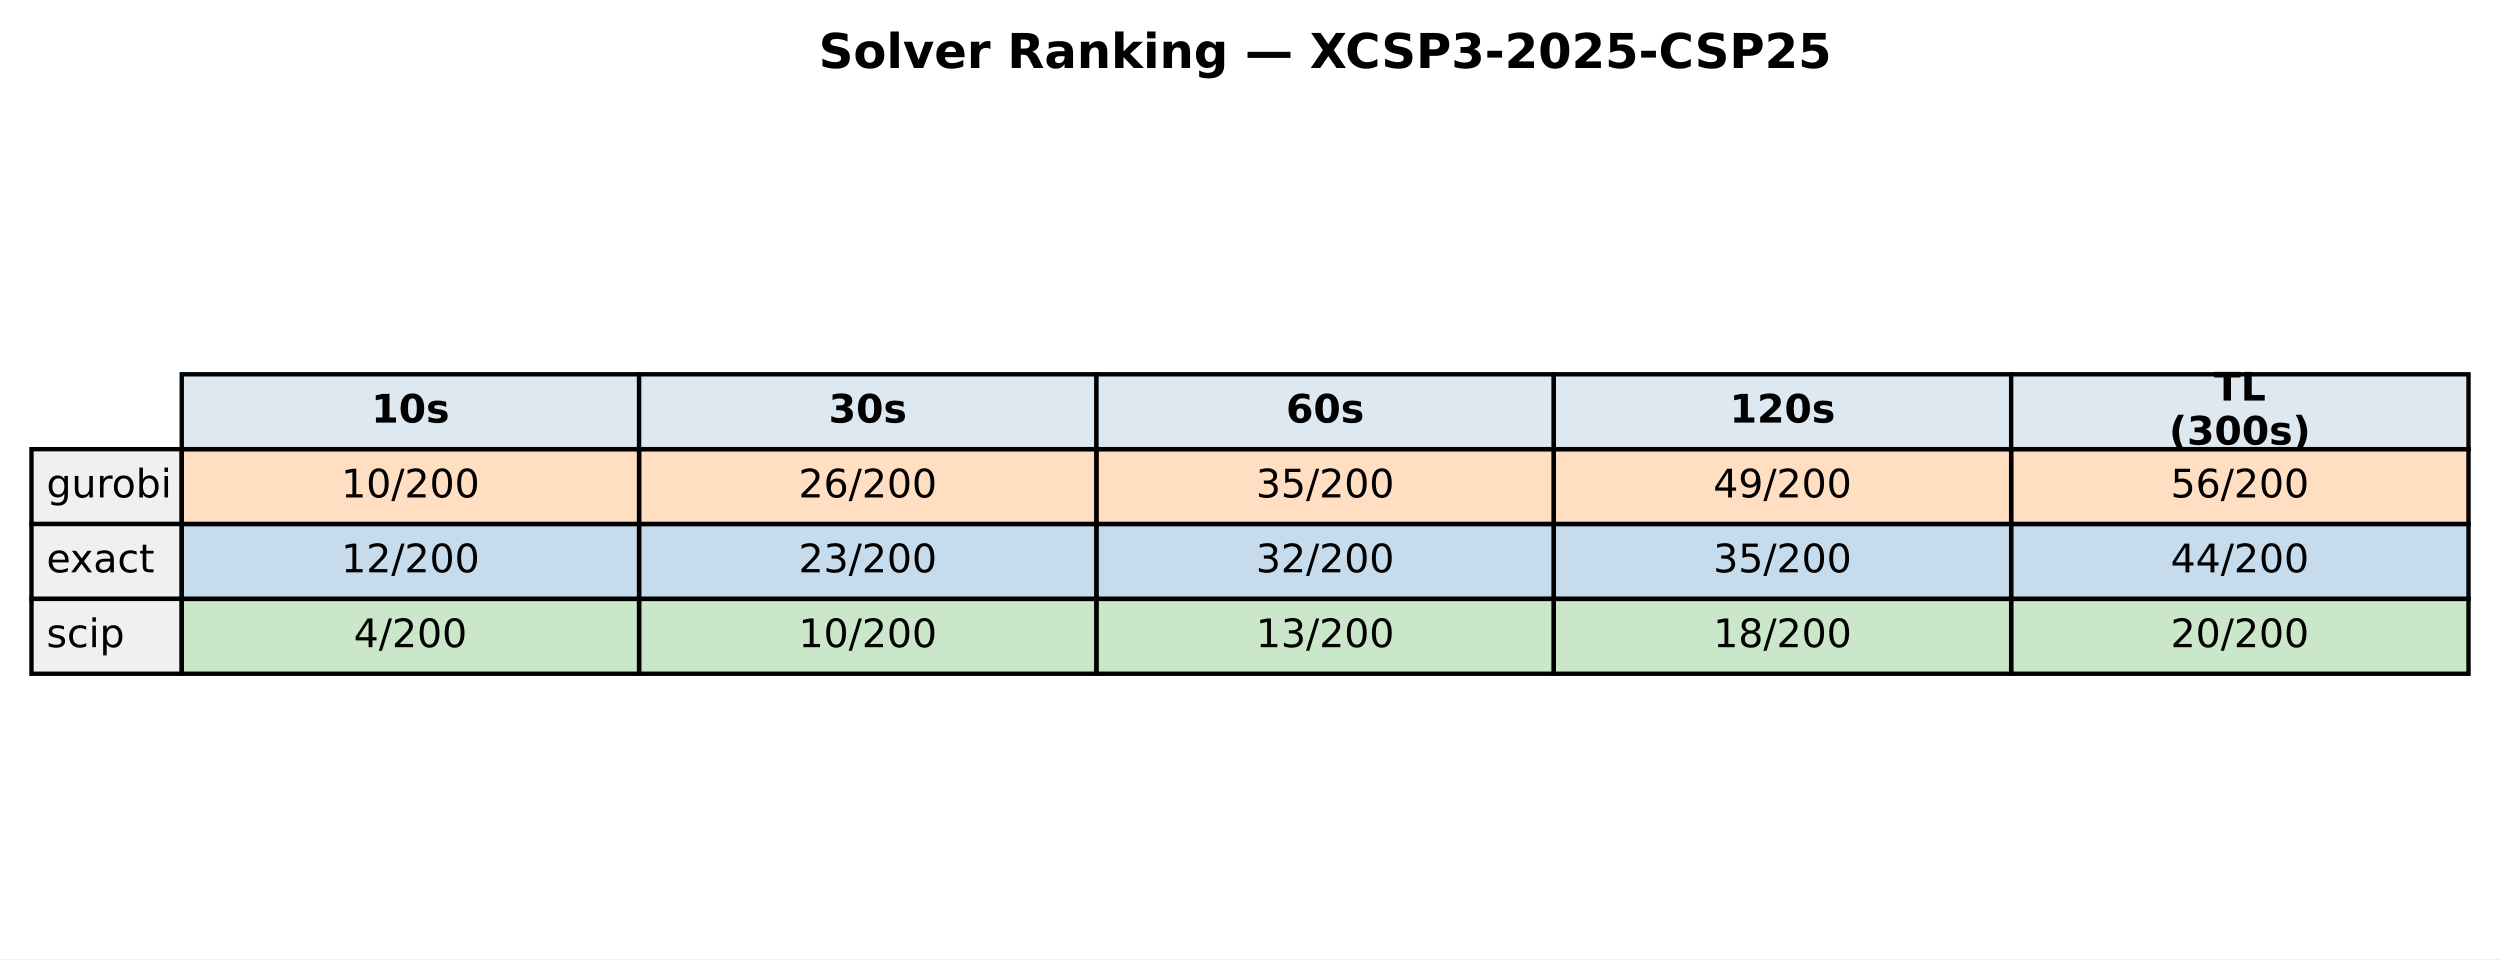
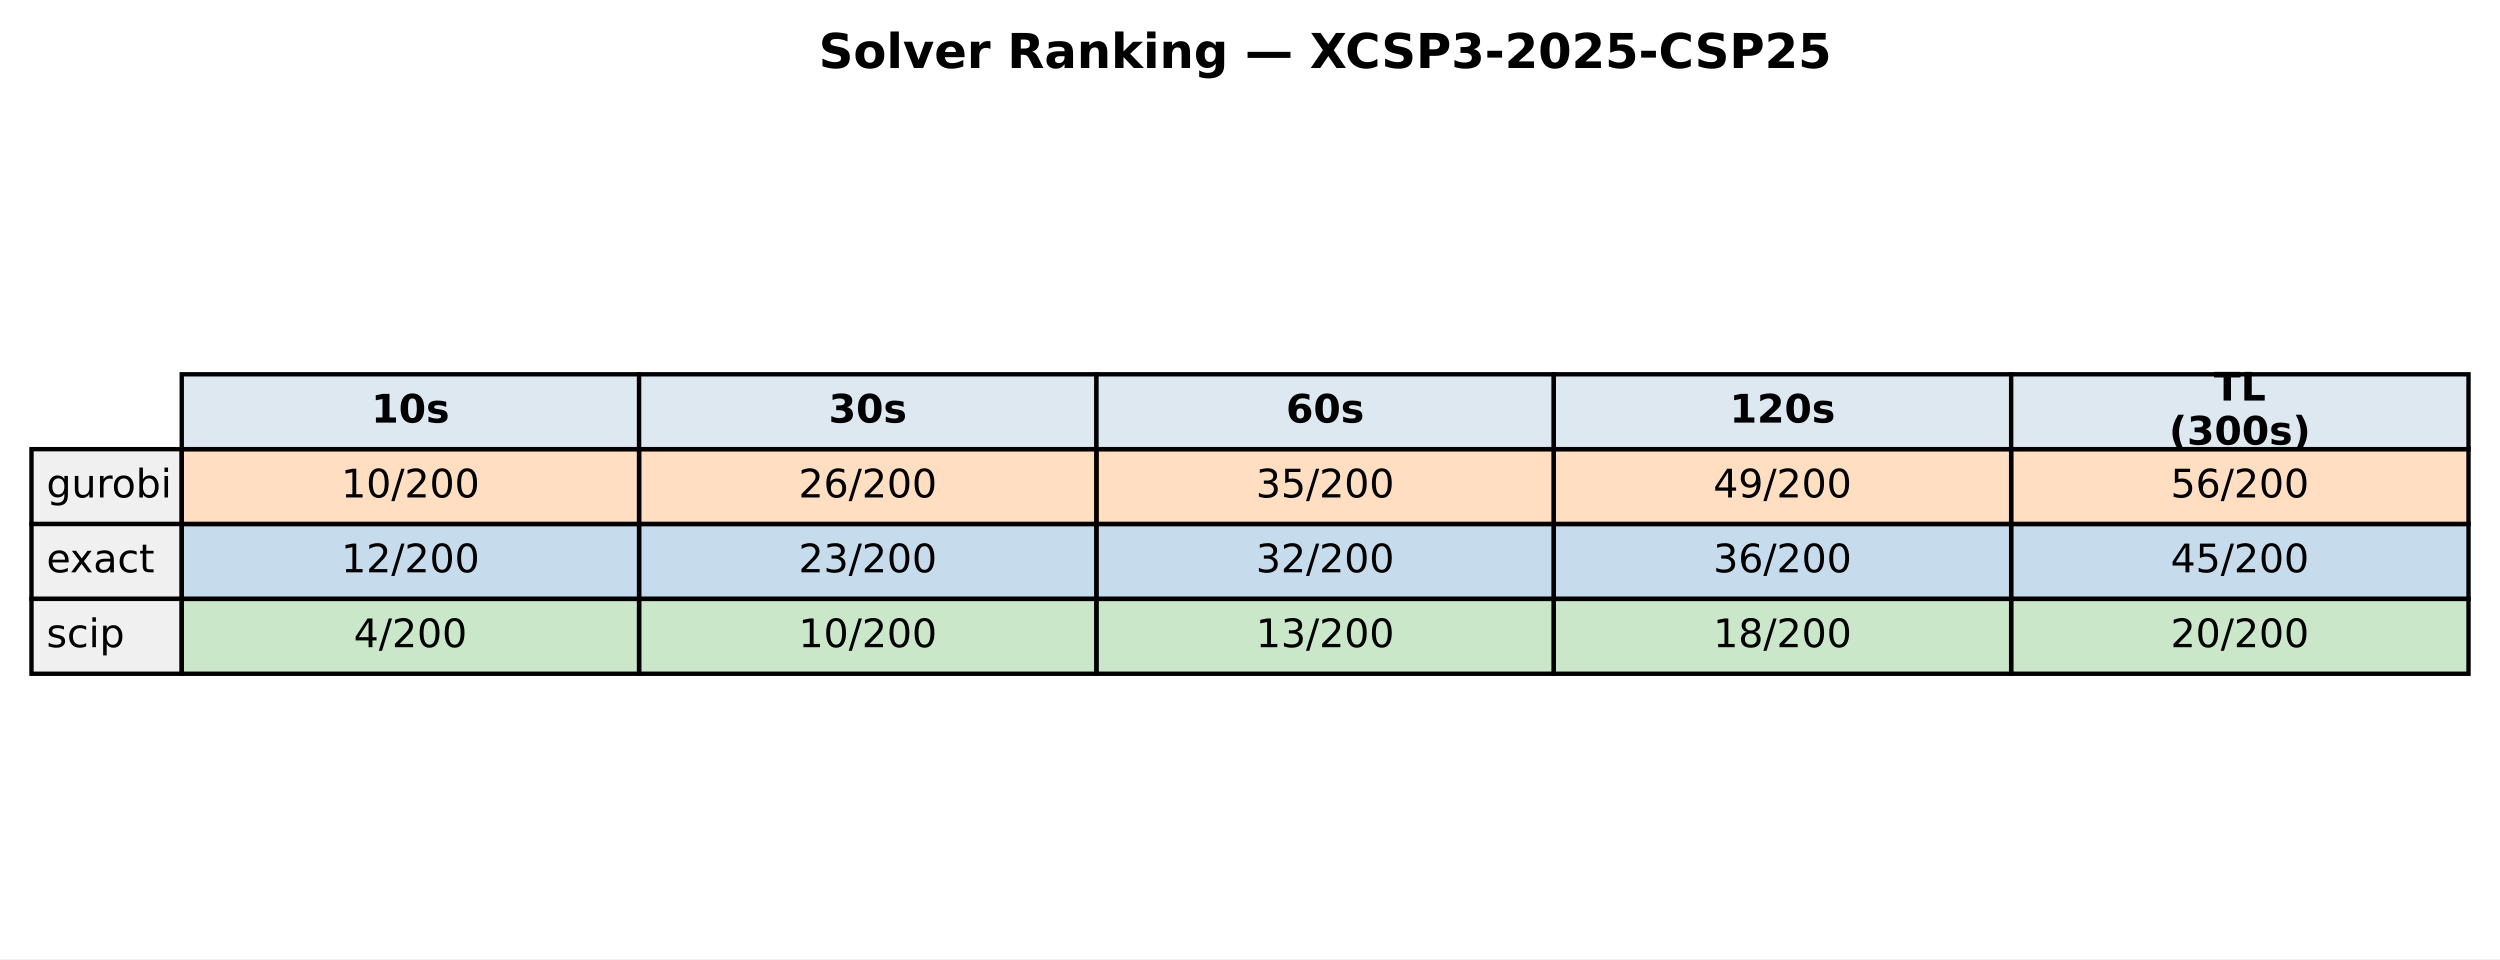
<svg xmlns="http://www.w3.org/2000/svg" xmlns:xlink="http://www.w3.org/1999/xlink" width="571.72pt" height="219.318pt" viewBox="0 0 571.72 219.318" version="1.1">
  <defs>
    <style type="text/css">*{stroke-linejoin: round; stroke-linecap: butt}</style>
  </defs>
  <g id="figure_1">
    <g id="patch_1">
      <path d="M 0 219.318  L 571.72 219.318  L 571.72 0  L 0 0  z " style="fill: #ffffff" />
    </g>
    <g id="axes_1">
      <g id="table_1">
        <g id="patch_2">
          <path d="M 41.563 102.718  L 146.154 102.718  L 146.154 85.597  L 41.563 85.597  z " style="fill: #dde8f0; stroke: #000000; stroke-linejoin: miter" />
        </g>
        <g id="text_1">
          <g transform="translate(84.91809 96.64083) scale(0.09 -0.09)">
            <defs>
              <path id="DejaVuSans-Bold-31" d="M 750 831  L 1813 831  L 1813 3847  L 722 3622  L 722 4441  L 1806 4666  L 2950 4666  L 2950 831  L 4013 831  L 4013 0  L 750 0  L 750 831  z " transform="scale(0.015625)" />
              <path id="DejaVuSans-Bold-30" d="M 2944 2338  Q 2944 3213 2780 3570  Q 2616 3928 2228 3928  Q 1841 3928 1675 3570  Q 1509 3213 1509 2338  Q 1509 1453 1675 1090  Q 1841 728 2228 728  Q 2613 728 2778 1090  Q 2944 1453 2944 2338  z M 4147 2328  Q 4147 1169 3647 539  Q 3147 -91 2228 -91  Q 1306 -91 806 539  Q 306 1169 306 2328  Q 306 3491 806 4120  Q 1306 4750 2228 4750  Q 3147 4750 3647 4120  Q 4147 3491 4147 2328  z " transform="scale(0.015625)" />
              <path id="DejaVuSans-Bold-73" d="M 3272 3391  L 3272 2541  Q 2913 2691 2578 2766  Q 2244 2841 1947 2841  Q 1628 2841 1473 2761  Q 1319 2681 1319 2516  Q 1319 2381 1436 2309  Q 1553 2238 1856 2203  L 2053 2175  Q 2913 2066 3209 1816  Q 3506 1566 3506 1031  Q 3506 472 3093 190  Q 2681 -91 1863 -91  Q 1516 -91 1145 -36  Q 775 19 384 128  L 384 978  Q 719 816 1070 734  Q 1422 653 1784 653  Q 2113 653 2278 743  Q 2444 834 2444 1013  Q 2444 1163 2330 1236  Q 2216 1309 1875 1350  L 1678 1375  Q 931 1469 631 1722  Q 331 1975 331 2491  Q 331 3047 712 3315  Q 1094 3584 1881 3584  Q 2191 3584 2531 3537  Q 2872 3491 3272 3391  z " transform="scale(0.015625)" />
            </defs>
            <use xlink:href="#DejaVuSans-Bold-31" />
            <use xlink:href="#DejaVuSans-Bold-30" transform="translate(69.58008 0)" />
            <use xlink:href="#DejaVuSans-Bold-73" transform="translate(139.1602 0)" />
          </g>
        </g>
        <g id="patch_3">
          <path d="M 146.154 102.718  L 250.746 102.718  L 250.746 85.597  L 146.154 85.597  z " style="fill: #dde8f0; stroke: #000000; stroke-linejoin: miter" />
        </g>
        <g id="text_2">
          <g transform="translate(189.5096 96.64083) scale(0.09 -0.09)">
            <defs>
              <path id="DejaVuSans-Bold-33" d="M 2981 2516  Q 3453 2394 3698 2092  Q 3944 1791 3944 1325  Q 3944 631 3412 270  Q 2881 -91 1863 -91  Q 1503 -91 1142 -33  Q 781 25 428 141  L 428 1069  Q 766 900 1098 814  Q 1431 728 1753 728  Q 2231 728 2486 893  Q 2741 1059 2741 1369  Q 2741 1688 2480 1852  Q 2219 2016 1709 2016  L 1228 2016  L 1228 2791  L 1734 2791  Q 2188 2791 2409 2933  Q 2631 3075 2631 3366  Q 2631 3634 2415 3781  Q 2200 3928 1806 3928  Q 1516 3928 1219 3862  Q 922 3797 628 3669  L 628 4550  Q 984 4650 1334 4700  Q 1684 4750 2022 4750  Q 2931 4750 3382 4451  Q 3834 4153 3834 3553  Q 3834 3144 3618 2883  Q 3403 2622 2981 2516  z " transform="scale(0.015625)" />
            </defs>
            <use xlink:href="#DejaVuSans-Bold-33" />
            <use xlink:href="#DejaVuSans-Bold-30" transform="translate(69.58008 0)" />
            <use xlink:href="#DejaVuSans-Bold-73" transform="translate(139.1602 0)" />
          </g>
        </g>
        <g id="patch_4">
          <path d="M 250.746 102.718  L 355.337 102.718  L 355.337 85.597  L 250.746 85.597  z " style="fill: #dde8f0; stroke: #000000; stroke-linejoin: miter" />
        </g>
        <g id="text_3">
          <g transform="translate(294.1011 96.64083) scale(0.09 -0.09)">
            <defs>
              <path id="DejaVuSans-Bold-36" d="M 2316 2303  Q 2000 2303 1842 2098  Q 1684 1894 1684 1484  Q 1684 1075 1842 870  Q 2000 666 2316 666  Q 2634 666 2792 870  Q 2950 1075 2950 1484  Q 2950 1894 2792 2098  Q 2634 2303 2316 2303  z M 3803 4544  L 3803 3681  Q 3506 3822 3243 3889  Q 2981 3956 2731 3956  Q 2194 3956 1894 3657  Q 1594 3359 1544 2772  Q 1750 2925 1990 3001  Q 2231 3078 2516 3078  Q 3231 3078 3670 2659  Q 4109 2241 4109 1563  Q 4109 813 3618 361  Q 3128 -91 2303 -91  Q 1394 -91 895 523  Q 397 1138 397 2266  Q 397 3422 980 4083  Q 1563 4744 2578 4744  Q 2900 4744 3203 4694  Q 3506 4644 3803 4544  z " transform="scale(0.015625)" />
            </defs>
            <use xlink:href="#DejaVuSans-Bold-36" />
            <use xlink:href="#DejaVuSans-Bold-30" transform="translate(69.58008 0)" />
            <use xlink:href="#DejaVuSans-Bold-73" transform="translate(139.1602 0)" />
          </g>
        </g>
        <g id="patch_5">
          <path d="M 355.337 102.718  L 459.929 102.718  L 459.929 85.597  L 355.337 85.597  z " style="fill: #dde8f0; stroke: #000000; stroke-linejoin: miter" />
        </g>
        <g id="text_4">
          <g transform="translate(395.5616 96.64083) scale(0.09 -0.09)">
            <defs>
              <path id="DejaVuSans-Bold-32" d="M 1844 884  L 3897 884  L 3897 0  L 506 0  L 506 884  L 2209 2388  Q 2438 2594 2547 2791  Q 2656 2988 2656 3200  Q 2656 3528 2436 3728  Q 2216 3928 1850 3928  Q 1569 3928 1234 3808  Q 900 3688 519 3450  L 519 4475  Q 925 4609 1322 4679  Q 1719 4750 2100 4750  Q 2938 4750 3402 4381  Q 3866 4013 3866 3353  Q 3866 2972 3669 2642  Q 3472 2313 2841 1759  L 1844 884  z " transform="scale(0.015625)" />
            </defs>
            <use xlink:href="#DejaVuSans-Bold-31" />
            <use xlink:href="#DejaVuSans-Bold-32" transform="translate(69.58008 0)" />
            <use xlink:href="#DejaVuSans-Bold-30" transform="translate(139.1602 0)" />
            <use xlink:href="#DejaVuSans-Bold-73" transform="translate(208.7402 0)" />
          </g>
        </g>
        <g id="patch_6">
          <path d="M 459.929 102.718  L 564.52 102.718  L 564.52 85.597  L 459.929 85.597  z " style="fill: #dde8f0; stroke: #000000; stroke-linejoin: miter" />
        </g>
        <g id="text_5">
          <g transform="translate(506.2872 91.60181) scale(0.09 -0.09)">
            <defs>
              <path id="DejaVuSans-Bold-54" d="M 31 4666  L 4331 4666  L 4331 3756  L 2784 3756  L 2784 0  L 1581 0  L 1581 3756  L 31 3756  L 31 4666  z " transform="scale(0.015625)" />
              <path id="DejaVuSans-Bold-4c" d="M 588 4666  L 1791 4666  L 1791 909  L 3903 909  L 3903 0  L 588 0  L 588 4666  z " transform="scale(0.015625)" />
            </defs>
            <use xlink:href="#DejaVuSans-Bold-54" />
            <use xlink:href="#DejaVuSans-Bold-4c" transform="translate(68.21289 0)" />
          </g>
          <g transform="translate(496.0399 101.6798) scale(0.09 -0.09)">
            <defs>
              <path id="DejaVuSans-Bold-28" d="M 2413 -844  L 1484 -844  Q 1006 -72 778 623  Q 550 1319 550 2003  Q 550 2688 779 3389  Q 1009 4091 1484 4856  L 2413 4856  Q 2013 4116 1813 3408  Q 1613 2700 1613 2009  Q 1613 1319 1811 609  Q 2009 -100 2413 -844  z " transform="scale(0.015625)" />
              <path id="DejaVuSans-Bold-29" d="M 513 -844  Q 913 -100 1113 609  Q 1313 1319 1313 2009  Q 1313 2700 1113 3408  Q 913 4116 513 4856  L 1441 4856  Q 1916 4091 2145 3389  Q 2375 2688 2375 2003  Q 2375 1319 2147 623  Q 1919 -72 1441 -844  L 513 -844  z " transform="scale(0.015625)" />
            </defs>
            <use xlink:href="#DejaVuSans-Bold-28" />
            <use xlink:href="#DejaVuSans-Bold-33" transform="translate(45.70312 0)" />
            <use xlink:href="#DejaVuSans-Bold-30" transform="translate(115.2832 0)" />
            <use xlink:href="#DejaVuSans-Bold-30" transform="translate(184.8633 0)" />
            <use xlink:href="#DejaVuSans-Bold-73" transform="translate(254.4434 0)" />
            <use xlink:href="#DejaVuSans-Bold-29" transform="translate(313.9648 0)" />
          </g>
        </g>
        <g id="patch_7">
          <path d="M 7.2 119.838  L 41.563 119.838  L 41.563 102.718  L 7.2 102.718  z " style="fill: #f0f0f0; stroke: #000000; stroke-linejoin: miter" />
        </g>
        <g id="text_6">
          <g transform="translate(10.63626 113.7614) scale(0.09 -0.09)">
            <defs>
              <path id="DejaVuSans-67" d="M 2906 1791  Q 2906 2416 2648 2759  Q 2391 3103 1925 3103  Q 1463 3103 1205 2759  Q 947 2416 947 1791  Q 947 1169 1205 825  Q 1463 481 1925 481  Q 2391 481 2648 825  Q 2906 1169 2906 1791  z M 3481 434  Q 3481 -459 3084 -895  Q 2688 -1331 1869 -1331  Q 1566 -1331 1297 -1286  Q 1028 -1241 775 -1147  L 775 -588  Q 1028 -725 1275 -790  Q 1522 -856 1778 -856  Q 2344 -856 2625 -561  Q 2906 -266 2906 331  L 2906 616  Q 2728 306 2450 153  Q 2172 0 1784 0  Q 1141 0 747 490  Q 353 981 353 1791  Q 353 2603 747 3093  Q 1141 3584 1784 3584  Q 2172 3584 2450 3431  Q 2728 3278 2906 2969  L 2906 3500  L 3481 3500  L 3481 434  z " transform="scale(0.015625)" />
              <path id="DejaVuSans-75" d="M 544 1381  L 544 3500  L 1119 3500  L 1119 1403  Q 1119 906 1312 657  Q 1506 409 1894 409  Q 2359 409 2629 706  Q 2900 1003 2900 1516  L 2900 3500  L 3475 3500  L 3475 0  L 2900 0  L 2900 538  Q 2691 219 2414 64  Q 2138 -91 1772 -91  Q 1169 -91 856 284  Q 544 659 544 1381  z M 1991 3584  L 1991 3584  z " transform="scale(0.015625)" />
              <path id="DejaVuSans-72" d="M 2631 2963  Q 2534 3019 2420 3045  Q 2306 3072 2169 3072  Q 1681 3072 1420 2755  Q 1159 2438 1159 1844  L 1159 0  L 581 0  L 581 3500  L 1159 3500  L 1159 2956  Q 1341 3275 1631 3429  Q 1922 3584 2338 3584  Q 2397 3584 2469 3576  Q 2541 3569 2628 3553  L 2631 2963  z " transform="scale(0.015625)" />
              <path id="DejaVuSans-6f" d="M 1959 3097  Q 1497 3097 1228 2736  Q 959 2375 959 1747  Q 959 1119 1226 758  Q 1494 397 1959 397  Q 2419 397 2687 759  Q 2956 1122 2956 1747  Q 2956 2369 2687 2733  Q 2419 3097 1959 3097  z M 1959 3584  Q 2709 3584 3137 3096  Q 3566 2609 3566 1747  Q 3566 888 3137 398  Q 2709 -91 1959 -91  Q 1206 -91 779 398  Q 353 888 353 1747  Q 353 2609 779 3096  Q 1206 3584 1959 3584  z " transform="scale(0.015625)" />
              <path id="DejaVuSans-62" d="M 3116 1747  Q 3116 2381 2855 2742  Q 2594 3103 2138 3103  Q 1681 3103 1420 2742  Q 1159 2381 1159 1747  Q 1159 1113 1420 752  Q 1681 391 2138 391  Q 2594 391 2855 752  Q 3116 1113 3116 1747  z M 1159 2969  Q 1341 3281 1617 3432  Q 1894 3584 2278 3584  Q 2916 3584 3314 3078  Q 3713 2572 3713 1747  Q 3713 922 3314 415  Q 2916 -91 2278 -91  Q 1894 -91 1617 61  Q 1341 213 1159 525  L 1159 0  L 581 0  L 581 4863  L 1159 4863  L 1159 2969  z " transform="scale(0.015625)" />
              <path id="DejaVuSans-69" d="M 603 3500  L 1178 3500  L 1178 0  L 603 0  L 603 3500  z M 603 4863  L 1178 4863  L 1178 4134  L 603 4134  L 603 4863  z " transform="scale(0.015625)" />
            </defs>
            <use xlink:href="#DejaVuSans-67" />
            <use xlink:href="#DejaVuSans-75" transform="translate(63.47656 0)" />
            <use xlink:href="#DejaVuSans-72" transform="translate(126.8555 0)" />
            <use xlink:href="#DejaVuSans-6f" transform="translate(165.7188 0)" />
            <use xlink:href="#DejaVuSans-62" transform="translate(226.9004 0)" />
            <use xlink:href="#DejaVuSans-69" transform="translate(290.377 0)" />
          </g>
        </g>
        <g id="patch_8">
          <path d="M 41.563 119.838  L 146.154 119.838  L 146.154 102.718  L 41.563 102.718  z " style="fill: #ff7f0e; fill-opacity: 0.25; stroke: #000000; stroke-linejoin: miter" />
        </g>
        <g id="text_7">
          <g transform="translate(78.02676 113.7614) scale(0.09 -0.09)">
            <defs>
              <path id="DejaVuSans-31" d="M 794 531  L 1825 531  L 1825 4091  L 703 3866  L 703 4441  L 1819 4666  L 2450 4666  L 2450 531  L 3481 531  L 3481 0  L 794 0  L 794 531  z " transform="scale(0.015625)" />
              <path id="DejaVuSans-30" d="M 2034 4250  Q 1547 4250 1301 3770  Q 1056 3291 1056 2328  Q 1056 1369 1301 889  Q 1547 409 2034 409  Q 2525 409 2770 889  Q 3016 1369 3016 2328  Q 3016 3291 2770 3770  Q 2525 4250 2034 4250  z M 2034 4750  Q 2819 4750 3233 4129  Q 3647 3509 3647 2328  Q 3647 1150 3233 529  Q 2819 -91 2034 -91  Q 1250 -91 836 529  Q 422 1150 422 2328  Q 422 3509 836 4129  Q 1250 4750 2034 4750  z " transform="scale(0.015625)" />
              <path id="DejaVuSans-2f" d="M 1625 4666  L 2156 4666  L 531 -594  L 0 -594  L 1625 4666  z " transform="scale(0.015625)" />
              <path id="DejaVuSans-32" d="M 1228 531  L 3431 531  L 3431 0  L 469 0  L 469 531  Q 828 903 1448 1529  Q 2069 2156 2228 2338  Q 2531 2678 2651 2914  Q 2772 3150 2772 3378  Q 2772 3750 2511 3984  Q 2250 4219 1831 4219  Q 1534 4219 1204 4116  Q 875 4013 500 3803  L 500 4441  Q 881 4594 1212 4672  Q 1544 4750 1819 4750  Q 2544 4750 2975 4387  Q 3406 4025 3406 3419  Q 3406 3131 3298 2873  Q 3191 2616 2906 2266  Q 2828 2175 2409 1742  Q 1991 1309 1228 531  z " transform="scale(0.015625)" />
            </defs>
            <use xlink:href="#DejaVuSans-31" />
            <use xlink:href="#DejaVuSans-30" transform="translate(63.62305 0)" />
            <use xlink:href="#DejaVuSans-2f" transform="translate(127.2461 0)" />
            <use xlink:href="#DejaVuSans-32" transform="translate(160.9375 0)" />
            <use xlink:href="#DejaVuSans-30" transform="translate(224.5605 0)" />
            <use xlink:href="#DejaVuSans-30" transform="translate(288.1836 0)" />
          </g>
        </g>
        <g id="patch_9">
          <path d="M 146.154 119.838  L 250.746 119.838  L 250.746 102.718  L 146.154 102.718  z " style="fill: #ff7f0e; fill-opacity: 0.25; stroke: #000000; stroke-linejoin: miter" />
        </g>
        <g id="text_8">
          <g transform="translate(182.6183 113.7614) scale(0.09 -0.09)">
            <defs>
              <path id="DejaVuSans-36" d="M 2113 2584  Q 1688 2584 1439 2293  Q 1191 2003 1191 1497  Q 1191 994 1439 701  Q 1688 409 2113 409  Q 2538 409 2786 701  Q 3034 994 3034 1497  Q 3034 2003 2786 2293  Q 2538 2584 2113 2584  z M 3366 4563  L 3366 3988  Q 3128 4100 2886 4159  Q 2644 4219 2406 4219  Q 1781 4219 1451 3797  Q 1122 3375 1075 2522  Q 1259 2794 1537 2939  Q 1816 3084 2150 3084  Q 2853 3084 3261 2657  Q 3669 2231 3669 1497  Q 3669 778 3244 343  Q 2819 -91 2113 -91  Q 1303 -91 875 529  Q 447 1150 447 2328  Q 447 3434 972 4092  Q 1497 4750 2381 4750  Q 2619 4750 2861 4703  Q 3103 4656 3366 4563  z " transform="scale(0.015625)" />
            </defs>
            <use xlink:href="#DejaVuSans-32" />
            <use xlink:href="#DejaVuSans-36" transform="translate(63.62305 0)" />
            <use xlink:href="#DejaVuSans-2f" transform="translate(127.2461 0)" />
            <use xlink:href="#DejaVuSans-32" transform="translate(160.9375 0)" />
            <use xlink:href="#DejaVuSans-30" transform="translate(224.5605 0)" />
            <use xlink:href="#DejaVuSans-30" transform="translate(288.1836 0)" />
          </g>
        </g>
        <g id="patch_10">
          <path d="M 250.746 119.838  L 355.337 119.838  L 355.337 102.718  L 250.746 102.718  z " style="fill: #ff7f0e; fill-opacity: 0.25; stroke: #000000; stroke-linejoin: miter" />
        </g>
        <g id="text_9">
          <g transform="translate(287.2098 113.7614) scale(0.09 -0.09)">
            <defs>
              <path id="DejaVuSans-33" d="M 2597 2516  Q 3050 2419 3304 2112  Q 3559 1806 3559 1356  Q 3559 666 3084 287  Q 2609 -91 1734 -91  Q 1441 -91 1130 -33  Q 819 25 488 141  L 488 750  Q 750 597 1062 519  Q 1375 441 1716 441  Q 2309 441 2620 675  Q 2931 909 2931 1356  Q 2931 1769 2642 2001  Q 2353 2234 1838 2234  L 1294 2234  L 1294 2753  L 1863 2753  Q 2328 2753 2575 2939  Q 2822 3125 2822 3475  Q 2822 3834 2567 4026  Q 2313 4219 1838 4219  Q 1578 4219 1281 4162  Q 984 4106 628 3988  L 628 4550  Q 988 4650 1302 4700  Q 1616 4750 1894 4750  Q 2613 4750 3031 4423  Q 3450 4097 3450 3541  Q 3450 3153 3228 2886  Q 3006 2619 2597 2516  z " transform="scale(0.015625)" />
              <path id="DejaVuSans-35" d="M 691 4666  L 3169 4666  L 3169 4134  L 1269 4134  L 1269 2991  Q 1406 3038 1543 3061  Q 1681 3084 1819 3084  Q 2600 3084 3056 2656  Q 3513 2228 3513 1497  Q 3513 744 3044 326  Q 2575 -91 1722 -91  Q 1428 -91 1123 -41  Q 819 9 494 109  L 494 744  Q 775 591 1075 516  Q 1375 441 1709 441  Q 2250 441 2565 725  Q 2881 1009 2881 1497  Q 2881 1984 2565 2268  Q 2250 2553 1709 2553  Q 1456 2553 1204 2497  Q 953 2441 691 2322  L 691 4666  z " transform="scale(0.015625)" />
            </defs>
            <use xlink:href="#DejaVuSans-33" />
            <use xlink:href="#DejaVuSans-35" transform="translate(63.62305 0)" />
            <use xlink:href="#DejaVuSans-2f" transform="translate(127.2461 0)" />
            <use xlink:href="#DejaVuSans-32" transform="translate(160.9375 0)" />
            <use xlink:href="#DejaVuSans-30" transform="translate(224.5605 0)" />
            <use xlink:href="#DejaVuSans-30" transform="translate(288.1836 0)" />
          </g>
        </g>
        <g id="patch_11">
          <path d="M 355.337 119.838  L 459.929 119.838  L 459.929 102.718  L 355.337 102.718  z " style="fill: #ff7f0e; fill-opacity: 0.25; stroke: #000000; stroke-linejoin: miter" />
        </g>
        <g id="text_10">
          <g transform="translate(391.8013 113.7614) scale(0.09 -0.09)">
            <defs>
              <path id="DejaVuSans-34" d="M 2419 4116  L 825 1625  L 2419 1625  L 2419 4116  z M 2253 4666  L 3047 4666  L 3047 1625  L 3713 1625  L 3713 1100  L 3047 1100  L 3047 0  L 2419 0  L 2419 1100  L 313 1100  L 313 1709  L 2253 4666  z " transform="scale(0.015625)" />
              <path id="DejaVuSans-39" d="M 703 97  L 703 672  Q 941 559 1184 500  Q 1428 441 1663 441  Q 2288 441 2617 861  Q 2947 1281 2994 2138  Q 2813 1869 2534 1725  Q 2256 1581 1919 1581  Q 1219 1581 811 2004  Q 403 2428 403 3163  Q 403 3881 828 4315  Q 1253 4750 1959 4750  Q 2769 4750 3195 4129  Q 3622 3509 3622 2328  Q 3622 1225 3098 567  Q 2575 -91 1691 -91  Q 1453 -91 1209 -44  Q 966 3 703 97  z M 1959 2075  Q 2384 2075 2632 2365  Q 2881 2656 2881 3163  Q 2881 3666 2632 3958  Q 2384 4250 1959 4250  Q 1534 4250 1286 3958  Q 1038 3666 1038 3163  Q 1038 2656 1286 2365  Q 1534 2075 1959 2075  z " transform="scale(0.015625)" />
            </defs>
            <use xlink:href="#DejaVuSans-34" />
            <use xlink:href="#DejaVuSans-39" transform="translate(63.62305 0)" />
            <use xlink:href="#DejaVuSans-2f" transform="translate(127.2461 0)" />
            <use xlink:href="#DejaVuSans-32" transform="translate(160.9375 0)" />
            <use xlink:href="#DejaVuSans-30" transform="translate(224.5605 0)" />
            <use xlink:href="#DejaVuSans-30" transform="translate(288.1836 0)" />
          </g>
        </g>
        <g id="patch_12">
          <path d="M 459.929 119.838  L 564.52 119.838  L 564.52 102.718  L 459.929 102.718  z " style="fill: #ff7f0e; fill-opacity: 0.25; stroke: #000000; stroke-linejoin: miter" />
        </g>
        <g id="text_11">
          <g transform="translate(496.3928 113.7614) scale(0.09 -0.09)">
            <use xlink:href="#DejaVuSans-35" />
            <use xlink:href="#DejaVuSans-36" transform="translate(63.62305 0)" />
            <use xlink:href="#DejaVuSans-2f" transform="translate(127.2461 0)" />
            <use xlink:href="#DejaVuSans-32" transform="translate(160.9375 0)" />
            <use xlink:href="#DejaVuSans-30" transform="translate(224.5605 0)" />
            <use xlink:href="#DejaVuSans-30" transform="translate(288.1836 0)" />
          </g>
        </g>
        <g id="patch_13">
          <path d="M 7.2 136.959  L 41.563 136.959  L 41.563 119.838  L 7.2 119.838  z " style="fill: #f0f0f0; stroke: #000000; stroke-linejoin: miter" />
        </g>
        <g id="text_12">
          <g transform="translate(10.63626 130.882) scale(0.09 -0.09)">
            <defs>
              <path id="DejaVuSans-65" d="M 3597 1894  L 3597 1613  L 953 1613  Q 991 1019 1311 708  Q 1631 397 2203 397  Q 2534 397 2845 478  Q 3156 559 3463 722  L 3463 178  Q 3153 47 2828 -22  Q 2503 -91 2169 -91  Q 1331 -91 842 396  Q 353 884 353 1716  Q 353 2575 817 3079  Q 1281 3584 2069 3584  Q 2775 3584 3186 3129  Q 3597 2675 3597 1894  z M 3022 2063  Q 3016 2534 2758 2815  Q 2500 3097 2075 3097  Q 1594 3097 1305 2825  Q 1016 2553 972 2059  L 3022 2063  z " transform="scale(0.015625)" />
              <path id="DejaVuSans-78" d="M 3513 3500  L 2247 1797  L 3578 0  L 2900 0  L 1881 1375  L 863 0  L 184 0  L 1544 1831  L 300 3500  L 978 3500  L 1906 2253  L 2834 3500  L 3513 3500  z " transform="scale(0.015625)" />
              <path id="DejaVuSans-61" d="M 2194 1759  Q 1497 1759 1228 1600  Q 959 1441 959 1056  Q 959 750 1161 570  Q 1363 391 1709 391  Q 2188 391 2477 730  Q 2766 1069 2766 1631  L 2766 1759  L 2194 1759  z M 3341 1997  L 3341 0  L 2766 0  L 2766 531  Q 2569 213 2275 61  Q 1981 -91 1556 -91  Q 1019 -91 701 211  Q 384 513 384 1019  Q 384 1609 779 1909  Q 1175 2209 1959 2209  L 2766 2209  L 2766 2266  Q 2766 2663 2505 2880  Q 2244 3097 1772 3097  Q 1472 3097 1187 3025  Q 903 2953 641 2809  L 641 3341  Q 956 3463 1253 3523  Q 1550 3584 1831 3584  Q 2591 3584 2966 3190  Q 3341 2797 3341 1997  z " transform="scale(0.015625)" />
              <path id="DejaVuSans-63" d="M 3122 3366  L 3122 2828  Q 2878 2963 2633 3030  Q 2388 3097 2138 3097  Q 1578 3097 1268 2742  Q 959 2388 959 1747  Q 959 1106 1268 751  Q 1578 397 2138 397  Q 2388 397 2633 464  Q 2878 531 3122 666  L 3122 134  Q 2881 22 2623 -34  Q 2366 -91 2075 -91  Q 1284 -91 818 406  Q 353 903 353 1747  Q 353 2603 823 3093  Q 1294 3584 2113 3584  Q 2378 3584 2631 3529  Q 2884 3475 3122 3366  z " transform="scale(0.015625)" />
              <path id="DejaVuSans-74" d="M 1172 4494  L 1172 3500  L 2356 3500  L 2356 3053  L 1172 3053  L 1172 1153  Q 1172 725 1289 603  Q 1406 481 1766 481  L 2356 481  L 2356 0  L 1766 0  Q 1100 0 847 248  Q 594 497 594 1153  L 594 3053  L 172 3053  L 172 3500  L 594 3500  L 594 4494  L 1172 4494  z " transform="scale(0.015625)" />
            </defs>
            <use xlink:href="#DejaVuSans-65" />
            <use xlink:href="#DejaVuSans-78" transform="translate(59.77344 0)" />
            <use xlink:href="#DejaVuSans-61" transform="translate(118.9531 0)" />
            <use xlink:href="#DejaVuSans-63" transform="translate(180.2324 0)" />
            <use xlink:href="#DejaVuSans-74" transform="translate(235.2129 0)" />
          </g>
        </g>
        <g id="patch_14">
          <path d="M 41.563 136.959  L 146.154 136.959  L 146.154 119.838  L 41.563 119.838  z " style="fill: #1f77b4; fill-opacity: 0.25; stroke: #000000; stroke-linejoin: miter" />
        </g>
        <g id="text_13">
          <g transform="translate(78.02676 130.882) scale(0.09 -0.09)">
            <use xlink:href="#DejaVuSans-31" />
            <use xlink:href="#DejaVuSans-32" transform="translate(63.62305 0)" />
            <use xlink:href="#DejaVuSans-2f" transform="translate(127.2461 0)" />
            <use xlink:href="#DejaVuSans-32" transform="translate(160.9375 0)" />
            <use xlink:href="#DejaVuSans-30" transform="translate(224.5605 0)" />
            <use xlink:href="#DejaVuSans-30" transform="translate(288.1836 0)" />
          </g>
        </g>
        <g id="patch_15">
          <path d="M 146.154 136.959  L 250.746 136.959  L 250.746 119.838  L 146.154 119.838  z " style="fill: #1f77b4; fill-opacity: 0.25; stroke: #000000; stroke-linejoin: miter" />
        </g>
        <g id="text_14">
          <g transform="translate(182.6183 130.882) scale(0.09 -0.09)">
            <use xlink:href="#DejaVuSans-32" />
            <use xlink:href="#DejaVuSans-33" transform="translate(63.62305 0)" />
            <use xlink:href="#DejaVuSans-2f" transform="translate(127.2461 0)" />
            <use xlink:href="#DejaVuSans-32" transform="translate(160.9375 0)" />
            <use xlink:href="#DejaVuSans-30" transform="translate(224.5605 0)" />
            <use xlink:href="#DejaVuSans-30" transform="translate(288.1836 0)" />
          </g>
        </g>
        <g id="patch_16">
          <path d="M 250.746 136.959  L 355.337 136.959  L 355.337 119.838  L 250.746 119.838  z " style="fill: #1f77b4; fill-opacity: 0.25; stroke: #000000; stroke-linejoin: miter" />
        </g>
        <g id="text_15">
          <g transform="translate(287.2098 130.882) scale(0.09 -0.09)">
            <use xlink:href="#DejaVuSans-33" />
            <use xlink:href="#DejaVuSans-32" transform="translate(63.62305 0)" />
            <use xlink:href="#DejaVuSans-2f" transform="translate(127.2461 0)" />
            <use xlink:href="#DejaVuSans-32" transform="translate(160.9375 0)" />
            <use xlink:href="#DejaVuSans-30" transform="translate(224.5605 0)" />
            <use xlink:href="#DejaVuSans-30" transform="translate(288.1836 0)" />
          </g>
        </g>
        <g id="patch_17">
          <path d="M 355.337 136.959  L 459.929 136.959  L 459.929 119.838  L 355.337 119.838  z " style="fill: #1f77b4; fill-opacity: 0.25; stroke: #000000; stroke-linejoin: miter" />
        </g>
        <g id="text_16">
          <g transform="translate(391.8013 130.882) scale(0.09 -0.09)">
            <use xlink:href="#DejaVuSans-33" />
-             <use xlink:href="#DejaVuSans-35" transform="translate(63.62305 0)" />
+             <use xlink:href="#DejaVuSans-36" transform="translate(63.62305 0)" />
            <use xlink:href="#DejaVuSans-2f" transform="translate(127.2461 0)" />
            <use xlink:href="#DejaVuSans-32" transform="translate(160.9375 0)" />
            <use xlink:href="#DejaVuSans-30" transform="translate(224.5605 0)" />
            <use xlink:href="#DejaVuSans-30" transform="translate(288.1836 0)" />
          </g>
        </g>
        <g id="patch_18">
          <path d="M 459.929 136.959  L 564.52 136.959  L 564.52 119.838  L 459.929 119.838  z " style="fill: #1f77b4; fill-opacity: 0.25; stroke: #000000; stroke-linejoin: miter" />
        </g>
        <g id="text_17">
          <g transform="translate(496.3928 130.882) scale(0.09 -0.09)">
            <use xlink:href="#DejaVuSans-34" />
-             <use xlink:href="#DejaVuSans-34" transform="translate(63.62305 0)" />
+             <use xlink:href="#DejaVuSans-35" transform="translate(63.62305 0)" />
            <use xlink:href="#DejaVuSans-2f" transform="translate(127.2461 0)" />
            <use xlink:href="#DejaVuSans-32" transform="translate(160.9375 0)" />
            <use xlink:href="#DejaVuSans-30" transform="translate(224.5605 0)" />
            <use xlink:href="#DejaVuSans-30" transform="translate(288.1836 0)" />
          </g>
        </g>
        <g id="patch_19">
          <path d="M 7.2 154.079  L 41.563 154.079  L 41.563 136.959  L 7.2 136.959  z " style="fill: #f0f0f0; stroke: #000000; stroke-linejoin: miter" />
        </g>
        <g id="text_18">
          <g transform="translate(10.63626 148.0026) scale(0.09 -0.09)">
            <defs>
              <path id="DejaVuSans-73" d="M 2834 3397  L 2834 2853  Q 2591 2978 2328 3040  Q 2066 3103 1784 3103  Q 1356 3103 1142 2972  Q 928 2841 928 2578  Q 928 2378 1081 2264  Q 1234 2150 1697 2047  L 1894 2003  Q 2506 1872 2764 1633  Q 3022 1394 3022 966  Q 3022 478 2636 193  Q 2250 -91 1575 -91  Q 1294 -91 989 -36  Q 684 19 347 128  L 347 722  Q 666 556 975 473  Q 1284 391 1588 391  Q 1994 391 2212 530  Q 2431 669 2431 922  Q 2431 1156 2273 1281  Q 2116 1406 1581 1522  L 1381 1569  Q 847 1681 609 1914  Q 372 2147 372 2553  Q 372 3047 722 3315  Q 1072 3584 1716 3584  Q 2034 3584 2315 3537  Q 2597 3491 2834 3397  z " transform="scale(0.015625)" />
              <path id="DejaVuSans-70" d="M 1159 525  L 1159 -1331  L 581 -1331  L 581 3500  L 1159 3500  L 1159 2969  Q 1341 3281 1617 3432  Q 1894 3584 2278 3584  Q 2916 3584 3314 3078  Q 3713 2572 3713 1747  Q 3713 922 3314 415  Q 2916 -91 2278 -91  Q 1894 -91 1617 61  Q 1341 213 1159 525  z M 3116 1747  Q 3116 2381 2855 2742  Q 2594 3103 2138 3103  Q 1681 3103 1420 2742  Q 1159 2381 1159 1747  Q 1159 1113 1420 752  Q 1681 391 2138 391  Q 2594 391 2855 752  Q 3116 1113 3116 1747  z " transform="scale(0.015625)" />
            </defs>
            <use xlink:href="#DejaVuSans-73" />
            <use xlink:href="#DejaVuSans-63" transform="translate(52.09961 0)" />
            <use xlink:href="#DejaVuSans-69" transform="translate(107.0801 0)" />
            <use xlink:href="#DejaVuSans-70" transform="translate(134.8633 0)" />
          </g>
        </g>
        <g id="patch_20">
          <path d="M 41.563 154.079  L 146.154 154.079  L 146.154 136.959  L 41.563 136.959  z " style="fill: #2ca02c; fill-opacity: 0.25; stroke: #000000; stroke-linejoin: miter" />
        </g>
        <g id="text_19">
          <g transform="translate(80.88989 148.0026) scale(0.09 -0.09)">
            <use xlink:href="#DejaVuSans-34" />
            <use xlink:href="#DejaVuSans-2f" transform="translate(63.62305 0)" />
            <use xlink:href="#DejaVuSans-32" transform="translate(97.31445 0)" />
            <use xlink:href="#DejaVuSans-30" transform="translate(160.9375 0)" />
            <use xlink:href="#DejaVuSans-30" transform="translate(224.5605 0)" />
          </g>
        </g>
        <g id="patch_21">
          <path d="M 146.154 154.079  L 250.746 154.079  L 250.746 136.959  L 146.154 136.959  z " style="fill: #2ca02c; fill-opacity: 0.25; stroke: #000000; stroke-linejoin: miter" />
        </g>
        <g id="text_20">
          <g transform="translate(182.6183 148.0026) scale(0.09 -0.09)">
            <use xlink:href="#DejaVuSans-31" />
            <use xlink:href="#DejaVuSans-30" transform="translate(63.62305 0)" />
            <use xlink:href="#DejaVuSans-2f" transform="translate(127.2461 0)" />
            <use xlink:href="#DejaVuSans-32" transform="translate(160.9375 0)" />
            <use xlink:href="#DejaVuSans-30" transform="translate(224.5605 0)" />
            <use xlink:href="#DejaVuSans-30" transform="translate(288.1836 0)" />
          </g>
        </g>
        <g id="patch_22">
          <path d="M 250.746 154.079  L 355.337 154.079  L 355.337 136.959  L 250.746 136.959  z " style="fill: #2ca02c; fill-opacity: 0.25; stroke: #000000; stroke-linejoin: miter" />
        </g>
        <g id="text_21">
          <g transform="translate(287.2098 148.0026) scale(0.09 -0.09)">
            <use xlink:href="#DejaVuSans-31" />
            <use xlink:href="#DejaVuSans-33" transform="translate(63.62305 0)" />
            <use xlink:href="#DejaVuSans-2f" transform="translate(127.2461 0)" />
            <use xlink:href="#DejaVuSans-32" transform="translate(160.9375 0)" />
            <use xlink:href="#DejaVuSans-30" transform="translate(224.5605 0)" />
            <use xlink:href="#DejaVuSans-30" transform="translate(288.1836 0)" />
          </g>
        </g>
        <g id="patch_23">
          <path d="M 355.337 154.079  L 459.929 154.079  L 459.929 136.959  L 355.337 136.959  z " style="fill: #2ca02c; fill-opacity: 0.25; stroke: #000000; stroke-linejoin: miter" />
        </g>
        <g id="text_22">
          <g transform="translate(391.8013 148.0026) scale(0.09 -0.09)">
            <defs>
              <path id="DejaVuSans-38" d="M 2034 2216  Q 1584 2216 1326 1975  Q 1069 1734 1069 1313  Q 1069 891 1326 650  Q 1584 409 2034 409  Q 2484 409 2743 651  Q 3003 894 3003 1313  Q 3003 1734 2745 1975  Q 2488 2216 2034 2216  z M 1403 2484  Q 997 2584 770 2862  Q 544 3141 544 3541  Q 544 4100 942 4425  Q 1341 4750 2034 4750  Q 2731 4750 3128 4425  Q 3525 4100 3525 3541  Q 3525 3141 3298 2862  Q 3072 2584 2669 2484  Q 3125 2378 3379 2068  Q 3634 1759 3634 1313  Q 3634 634 3220 271  Q 2806 -91 2034 -91  Q 1263 -91 848 271  Q 434 634 434 1313  Q 434 1759 690 2068  Q 947 2378 1403 2484  z M 1172 3481  Q 1172 3119 1398 2916  Q 1625 2713 2034 2713  Q 2441 2713 2670 2916  Q 2900 3119 2900 3481  Q 2900 3844 2670 4047  Q 2441 4250 2034 4250  Q 1625 4250 1398 4047  Q 1172 3844 1172 3481  z " transform="scale(0.015625)" />
            </defs>
            <use xlink:href="#DejaVuSans-31" />
            <use xlink:href="#DejaVuSans-38" transform="translate(63.62305 0)" />
            <use xlink:href="#DejaVuSans-2f" transform="translate(127.2461 0)" />
            <use xlink:href="#DejaVuSans-32" transform="translate(160.9375 0)" />
            <use xlink:href="#DejaVuSans-30" transform="translate(224.5605 0)" />
            <use xlink:href="#DejaVuSans-30" transform="translate(288.1836 0)" />
          </g>
        </g>
        <g id="patch_24">
          <path d="M 459.929 154.079  L 564.52 154.079  L 564.52 136.959  L 459.929 136.959  z " style="fill: #2ca02c; fill-opacity: 0.25; stroke: #000000; stroke-linejoin: miter" />
        </g>
        <g id="text_23">
          <g transform="translate(496.3928 148.0026) scale(0.09 -0.09)">
            <use xlink:href="#DejaVuSans-32" />
            <use xlink:href="#DejaVuSans-30" transform="translate(63.62305 0)" />
            <use xlink:href="#DejaVuSans-2f" transform="translate(127.2461 0)" />
            <use xlink:href="#DejaVuSans-32" transform="translate(160.9375 0)" />
            <use xlink:href="#DejaVuSans-30" transform="translate(224.5605 0)" />
            <use xlink:href="#DejaVuSans-30" transform="translate(288.1836 0)" />
          </g>
        </g>
      </g>
      <g id="text_24">
        <g transform="translate(187.2303 15.55828) scale(0.11 -0.11)">
          <defs>
            <path id="DejaVuSans-Bold-53" d="M 3834 4519  L 3834 3531  Q 3450 3703 3084 3790  Q 2719 3878 2394 3878  Q 1963 3878 1756 3759  Q 1550 3641 1550 3391  Q 1550 3203 1689 3098  Q 1828 2994 2194 2919  L 2706 2816  Q 3484 2659 3812 2340  Q 4141 2022 4141 1434  Q 4141 663 3683 286  Q 3225 -91 2284 -91  Q 1841 -91 1394 -6  Q 947 78 500 244  L 500 1259  Q 947 1022 1364 901  Q 1781 781 2169 781  Q 2563 781 2772 912  Q 2981 1044 2981 1288  Q 2981 1506 2839 1625  Q 2697 1744 2272 1838  L 1806 1941  Q 1106 2091 782 2419  Q 459 2747 459 3303  Q 459 4000 909 4375  Q 1359 4750 2203 4750  Q 2588 4750 2994 4692  Q 3400 4634 3834 4519  z " transform="scale(0.015625)" />
            <path id="DejaVuSans-Bold-6f" d="M 2203 2784  Q 1831 2784 1636 2517  Q 1441 2250 1441 1747  Q 1441 1244 1636 976  Q 1831 709 2203 709  Q 2569 709 2762 976  Q 2956 1244 2956 1747  Q 2956 2250 2762 2517  Q 2569 2784 2203 2784  z M 2203 3584  Q 3106 3584 3614 3096  Q 4122 2609 4122 1747  Q 4122 884 3614 396  Q 3106 -91 2203 -91  Q 1297 -91 786 396  Q 275 884 275 1747  Q 275 2609 786 3096  Q 1297 3584 2203 3584  z " transform="scale(0.015625)" />
            <path id="DejaVuSans-Bold-6c" d="M 538 4863  L 1656 4863  L 1656 0  L 538 0  L 538 4863  z " transform="scale(0.015625)" />
            <path id="DejaVuSans-Bold-76" d="M 97 3500  L 1216 3500  L 2088 1081  L 2956 3500  L 4078 3500  L 2700 0  L 1472 0  L 97 3500  z " transform="scale(0.015625)" />
            <path id="DejaVuSans-Bold-65" d="M 4031 1759  L 4031 1441  L 1416 1441  Q 1456 1047 1700 850  Q 1944 653 2381 653  Q 2734 653 3104 758  Q 3475 863 3866 1075  L 3866 213  Q 3469 63 3072 -14  Q 2675 -91 2278 -91  Q 1328 -91 801 392  Q 275 875 275 1747  Q 275 2603 792 3093  Q 1309 3584 2216 3584  Q 3041 3584 3536 3087  Q 4031 2591 4031 1759  z M 2881 2131  Q 2881 2450 2695 2645  Q 2509 2841 2209 2841  Q 1884 2841 1681 2658  Q 1478 2475 1428 2131  L 2881 2131  z " transform="scale(0.015625)" />
            <path id="DejaVuSans-Bold-72" d="M 3138 2547  Q 2991 2616 2845 2648  Q 2700 2681 2553 2681  Q 2122 2681 1889 2404  Q 1656 2128 1656 1613  L 1656 0  L 538 0  L 538 3500  L 1656 3500  L 1656 2925  Q 1872 3269 2151 3426  Q 2431 3584 2822 3584  Q 2878 3584 2943 3579  Q 3009 3575 3134 3559  L 3138 2547  z " transform="scale(0.015625)" />
            <path id="DejaVuSans-Bold-20" transform="scale(0.015625)" />
            <path id="DejaVuSans-Bold-52" d="M 2297 2597  Q 2675 2597 2839 2737  Q 3003 2878 3003 3200  Q 3003 3519 2839 3656  Q 2675 3794 2297 3794  L 1791 3794  L 1791 2597  L 2297 2597  z M 1791 1766  L 1791 0  L 588 0  L 588 4666  L 2425 4666  Q 3347 4666 3776 4356  Q 4206 4047 4206 3378  Q 4206 2916 3982 2619  Q 3759 2322 3309 2181  Q 3556 2125 3751 1926  Q 3947 1728 4147 1325  L 4800 0  L 3519 0  L 2950 1159  Q 2778 1509 2601 1637  Q 2425 1766 2131 1766  L 1791 1766  z " transform="scale(0.015625)" />
            <path id="DejaVuSans-Bold-61" d="M 2106 1575  Q 1756 1575 1579 1456  Q 1403 1338 1403 1106  Q 1403 894 1545 773  Q 1688 653 1941 653  Q 2256 653 2472 879  Q 2688 1106 2688 1447  L 2688 1575  L 2106 1575  z M 3816 1997  L 3816 0  L 2688 0  L 2688 519  Q 2463 200 2181 54  Q 1900 -91 1497 -91  Q 953 -91 614 226  Q 275 544 275 1050  Q 275 1666 698 1953  Q 1122 2241 2028 2241  L 2688 2241  L 2688 2328  Q 2688 2594 2478 2717  Q 2269 2841 1825 2841  Q 1466 2841 1156 2769  Q 847 2697 581 2553  L 581 3406  Q 941 3494 1303 3539  Q 1666 3584 2028 3584  Q 2975 3584 3395 3211  Q 3816 2838 3816 1997  z " transform="scale(0.015625)" />
            <path id="DejaVuSans-Bold-6e" d="M 4056 2131  L 4056 0  L 2931 0  L 2931 347  L 2931 1631  Q 2931 2084 2911 2256  Q 2891 2428 2841 2509  Q 2775 2619 2662 2680  Q 2550 2741 2406 2741  Q 2056 2741 1856 2470  Q 1656 2200 1656 1722  L 1656 0  L 538 0  L 538 3500  L 1656 3500  L 1656 2988  Q 1909 3294 2193 3439  Q 2478 3584 2822 3584  Q 3428 3584 3742 3212  Q 4056 2841 4056 2131  z " transform="scale(0.015625)" />
            <path id="DejaVuSans-Bold-6b" d="M 538 4863  L 1656 4863  L 1656 2216  L 2944 3500  L 4244 3500  L 2534 1894  L 4378 0  L 3022 0  L 1656 1459  L 1656 0  L 538 0  L 538 4863  z " transform="scale(0.015625)" />
            <path id="DejaVuSans-Bold-69" d="M 538 3500  L 1656 3500  L 1656 0  L 538 0  L 538 3500  z M 538 4863  L 1656 4863  L 1656 3950  L 538 3950  L 538 4863  z " transform="scale(0.015625)" />
            <path id="DejaVuSans-Bold-67" d="M 2919 594  Q 2688 288 2409 144  Q 2131 0 1766 0  Q 1125 0 706 504  Q 288 1009 288 1791  Q 288 2575 706 3076  Q 1125 3578 1766 3578  Q 2131 3578 2409 3434  Q 2688 3291 2919 2981  L 2919 3500  L 4044 3500  L 4044 353  Q 4044 -491 3511 -936  Q 2978 -1381 1966 -1381  Q 1638 -1381 1331 -1331  Q 1025 -1281 716 -1178  L 716 -306  Q 1009 -475 1290 -558  Q 1572 -641 1856 -641  Q 2406 -641 2662 -400  Q 2919 -159 2919 353  L 2919 594  z M 2181 2772  Q 1834 2772 1640 2515  Q 1447 2259 1447 1791  Q 1447 1309 1634 1061  Q 1822 813 2181 813  Q 2531 813 2725 1069  Q 2919 1325 2919 1791  Q 2919 2259 2725 2515  Q 2531 2772 2181 2772  z " transform="scale(0.015625)" />
            <path id="DejaVuSans-Bold-2014" d="M 344 2156  L 6056 2156  L 6056 1350  L 344 1350  L 344 2156  z " transform="scale(0.015625)" />
            <path id="DejaVuSans-Bold-58" d="M 3188 2381  L 4806 0  L 3553 0  L 2463 1594  L 1381 0  L 122 0  L 1741 2381  L 184 4666  L 1441 4666  L 2463 3163  L 3481 4666  L 4744 4666  L 3188 2381  z " transform="scale(0.015625)" />
            <path id="DejaVuSans-Bold-43" d="M 4288 256  Q 3956 84 3597 -3  Q 3238 -91 2847 -91  Q 1681 -91 1000 561  Q 319 1213 319 2328  Q 319 3447 1000 4098  Q 1681 4750 2847 4750  Q 3238 4750 3597 4662  Q 3956 4575 4288 4403  L 4288 3438  Q 3953 3666 3628 3772  Q 3303 3878 2944 3878  Q 2300 3878 1931 3465  Q 1563 3053 1563 2328  Q 1563 1606 1931 1193  Q 2300 781 2944 781  Q 3303 781 3628 887  Q 3953 994 4288 1222  L 4288 256  z " transform="scale(0.015625)" />
            <path id="DejaVuSans-Bold-50" d="M 588 4666  L 2584 4666  Q 3475 4666 3951 4270  Q 4428 3875 4428 3144  Q 4428 2409 3951 2014  Q 3475 1619 2584 1619  L 1791 1619  L 1791 0  L 588 0  L 588 4666  z M 1791 3794  L 1791 2491  L 2456 2491  Q 2806 2491 2997 2661  Q 3188 2831 3188 3144  Q 3188 3456 2997 3625  Q 2806 3794 2456 3794  L 1791 3794  z " transform="scale(0.015625)" />
            <path id="DejaVuSans-Bold-2d" d="M 347 2297  L 2309 2297  L 2309 1388  L 347 1388  L 347 2297  z " transform="scale(0.015625)" />
            <path id="DejaVuSans-Bold-35" d="M 678 4666  L 3669 4666  L 3669 3781  L 1638 3781  L 1638 3059  Q 1775 3097 1914 3117  Q 2053 3138 2203 3138  Q 3056 3138 3531 2711  Q 4006 2284 4006 1522  Q 4006 766 3489 337  Q 2972 -91 2053 -91  Q 1656 -91 1267 -14  Q 878 63 494 219  L 494 1166  Q 875 947 1217 837  Q 1559 728 1863 728  Q 2300 728 2551 942  Q 2803 1156 2803 1522  Q 2803 1891 2551 2103  Q 2300 2316 1863 2316  Q 1603 2316 1309 2248  Q 1016 2181 678 2041  L 678 4666  z " transform="scale(0.015625)" />
          </defs>
          <use xlink:href="#DejaVuSans-Bold-53" />
          <use xlink:href="#DejaVuSans-Bold-6f" transform="translate(72.02148 0)" />
          <use xlink:href="#DejaVuSans-Bold-6c" transform="translate(140.7227 0)" />
          <use xlink:href="#DejaVuSans-Bold-76" transform="translate(175 0)" />
          <use xlink:href="#DejaVuSans-Bold-65" transform="translate(240.1855 0)" />
          <use xlink:href="#DejaVuSans-Bold-72" transform="translate(308.0078 0)" />
          <use xlink:href="#DejaVuSans-Bold-20" transform="translate(357.3242 0)" />
          <use xlink:href="#DejaVuSans-Bold-52" transform="translate(392.1387 0)" />
          <use xlink:href="#DejaVuSans-Bold-61" transform="translate(469.1406 0)" />
          <use xlink:href="#DejaVuSans-Bold-6e" transform="translate(536.6211 0)" />
          <use xlink:href="#DejaVuSans-Bold-6b" transform="translate(607.8125 0)" />
          <use xlink:href="#DejaVuSans-Bold-69" transform="translate(674.3164 0)" />
          <use xlink:href="#DejaVuSans-Bold-6e" transform="translate(708.5938 0)" />
          <use xlink:href="#DejaVuSans-Bold-67" transform="translate(779.7852 0)" />
          <use xlink:href="#DejaVuSans-Bold-20" transform="translate(851.3672 0)" />
          <use xlink:href="#DejaVuSans-Bold-2014" transform="translate(886.1816 0)" />
          <use xlink:href="#DejaVuSans-Bold-20" transform="translate(986.1816 0)" />
          <use xlink:href="#DejaVuSans-Bold-58" transform="translate(1020.996 0)" />
          <use xlink:href="#DejaVuSans-Bold-43" transform="translate(1094.471 0)" />
          <use xlink:href="#DejaVuSans-Bold-53" transform="translate(1169.734 0)" />
          <use xlink:href="#DejaVuSans-Bold-50" transform="translate(1241.756 0)" />
          <use xlink:href="#DejaVuSans-Bold-33" transform="translate(1315.047 0)" />
          <use xlink:href="#DejaVuSans-Bold-2d" transform="translate(1384.627 0)" />
          <use xlink:href="#DejaVuSans-Bold-32" transform="translate(1426.131 0)" />
          <use xlink:href="#DejaVuSans-Bold-30" transform="translate(1495.711 0)" />
          <use xlink:href="#DejaVuSans-Bold-32" transform="translate(1565.291 0)" />
          <use xlink:href="#DejaVuSans-Bold-35" transform="translate(1634.871 0)" />
          <use xlink:href="#DejaVuSans-Bold-2d" transform="translate(1704.451 0)" />
          <use xlink:href="#DejaVuSans-Bold-43" transform="translate(1745.955 0)" />
          <use xlink:href="#DejaVuSans-Bold-53" transform="translate(1821.219 0)" />
          <use xlink:href="#DejaVuSans-Bold-50" transform="translate(1893.24 0)" />
          <use xlink:href="#DejaVuSans-Bold-32" transform="translate(1966.531 0)" />
          <use xlink:href="#DejaVuSans-Bold-35" transform="translate(2036.111 0)" />
        </g>
      </g>
    </g>
  </g>
</svg>
